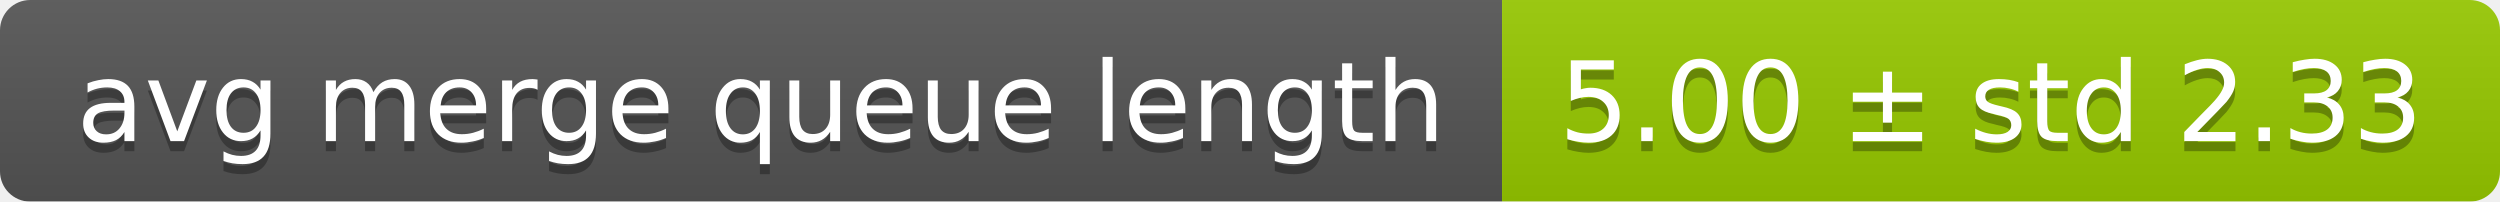
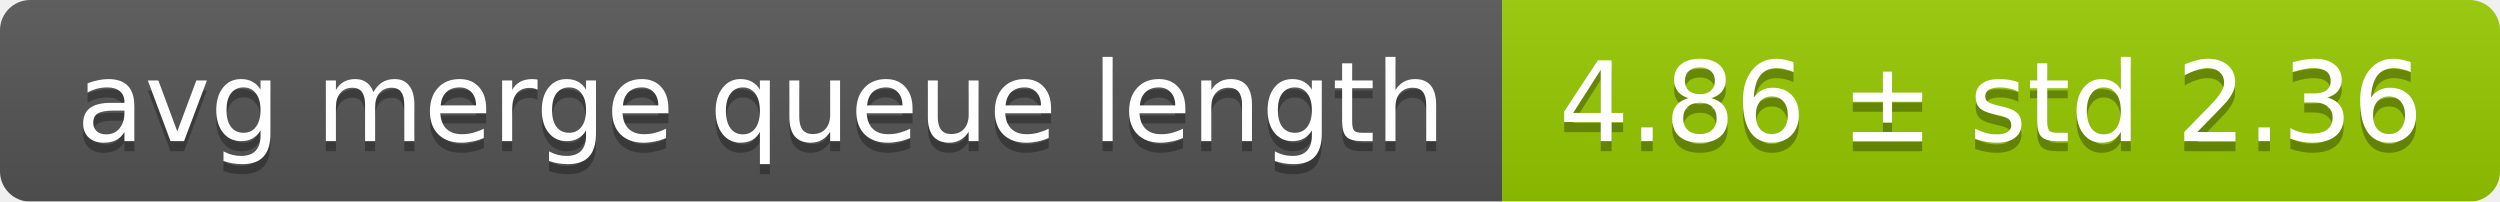
<svg xmlns="http://www.w3.org/2000/svg" width="248" height="20">
  <linearGradient id="smooth" x2="0" y2="100%">
    <stop offset="0" stop-color="#bbb" stop-opacity=".1" />
    <stop offset="1" stop-opacity=".1" />
  </linearGradient>
  <mask id="round">
    <rect width="248" height="20" rx="3" fill="#fff" />
  </mask>
  <g mask="url(#round)">
    <rect width="149" height="20" fill="#555" />
    <rect x="149" width="99" height="20" fill="#97ca00" />
    <rect width="248" height="20" fill="url(#smooth)" />
  </g>
  <g fill="#fff" text-anchor="middle" font-family="DejaVu Sans,Verdana,Geneva,sans-serif" font-size="11">
    <text x="75.5" y="15" fill="#010101" fill-opacity=".3">avg merge queue length</text>
    <text x="75.5" y="14">avg merge queue length</text>
-     <text x="197.5" y="15" fill="#010101" fill-opacity=".3">5.00 ± std 2.33</text>
-     <text x="197.5" y="14">5.00 ± std 2.33</text>
+     <text x="197.5" y="15" fill="#010101" fill-opacity=".3">4.86 ± std 2.36</text>
+     <text x="197.5" y="14">4.86 ± std 2.36</text>
  </g>
</svg>
